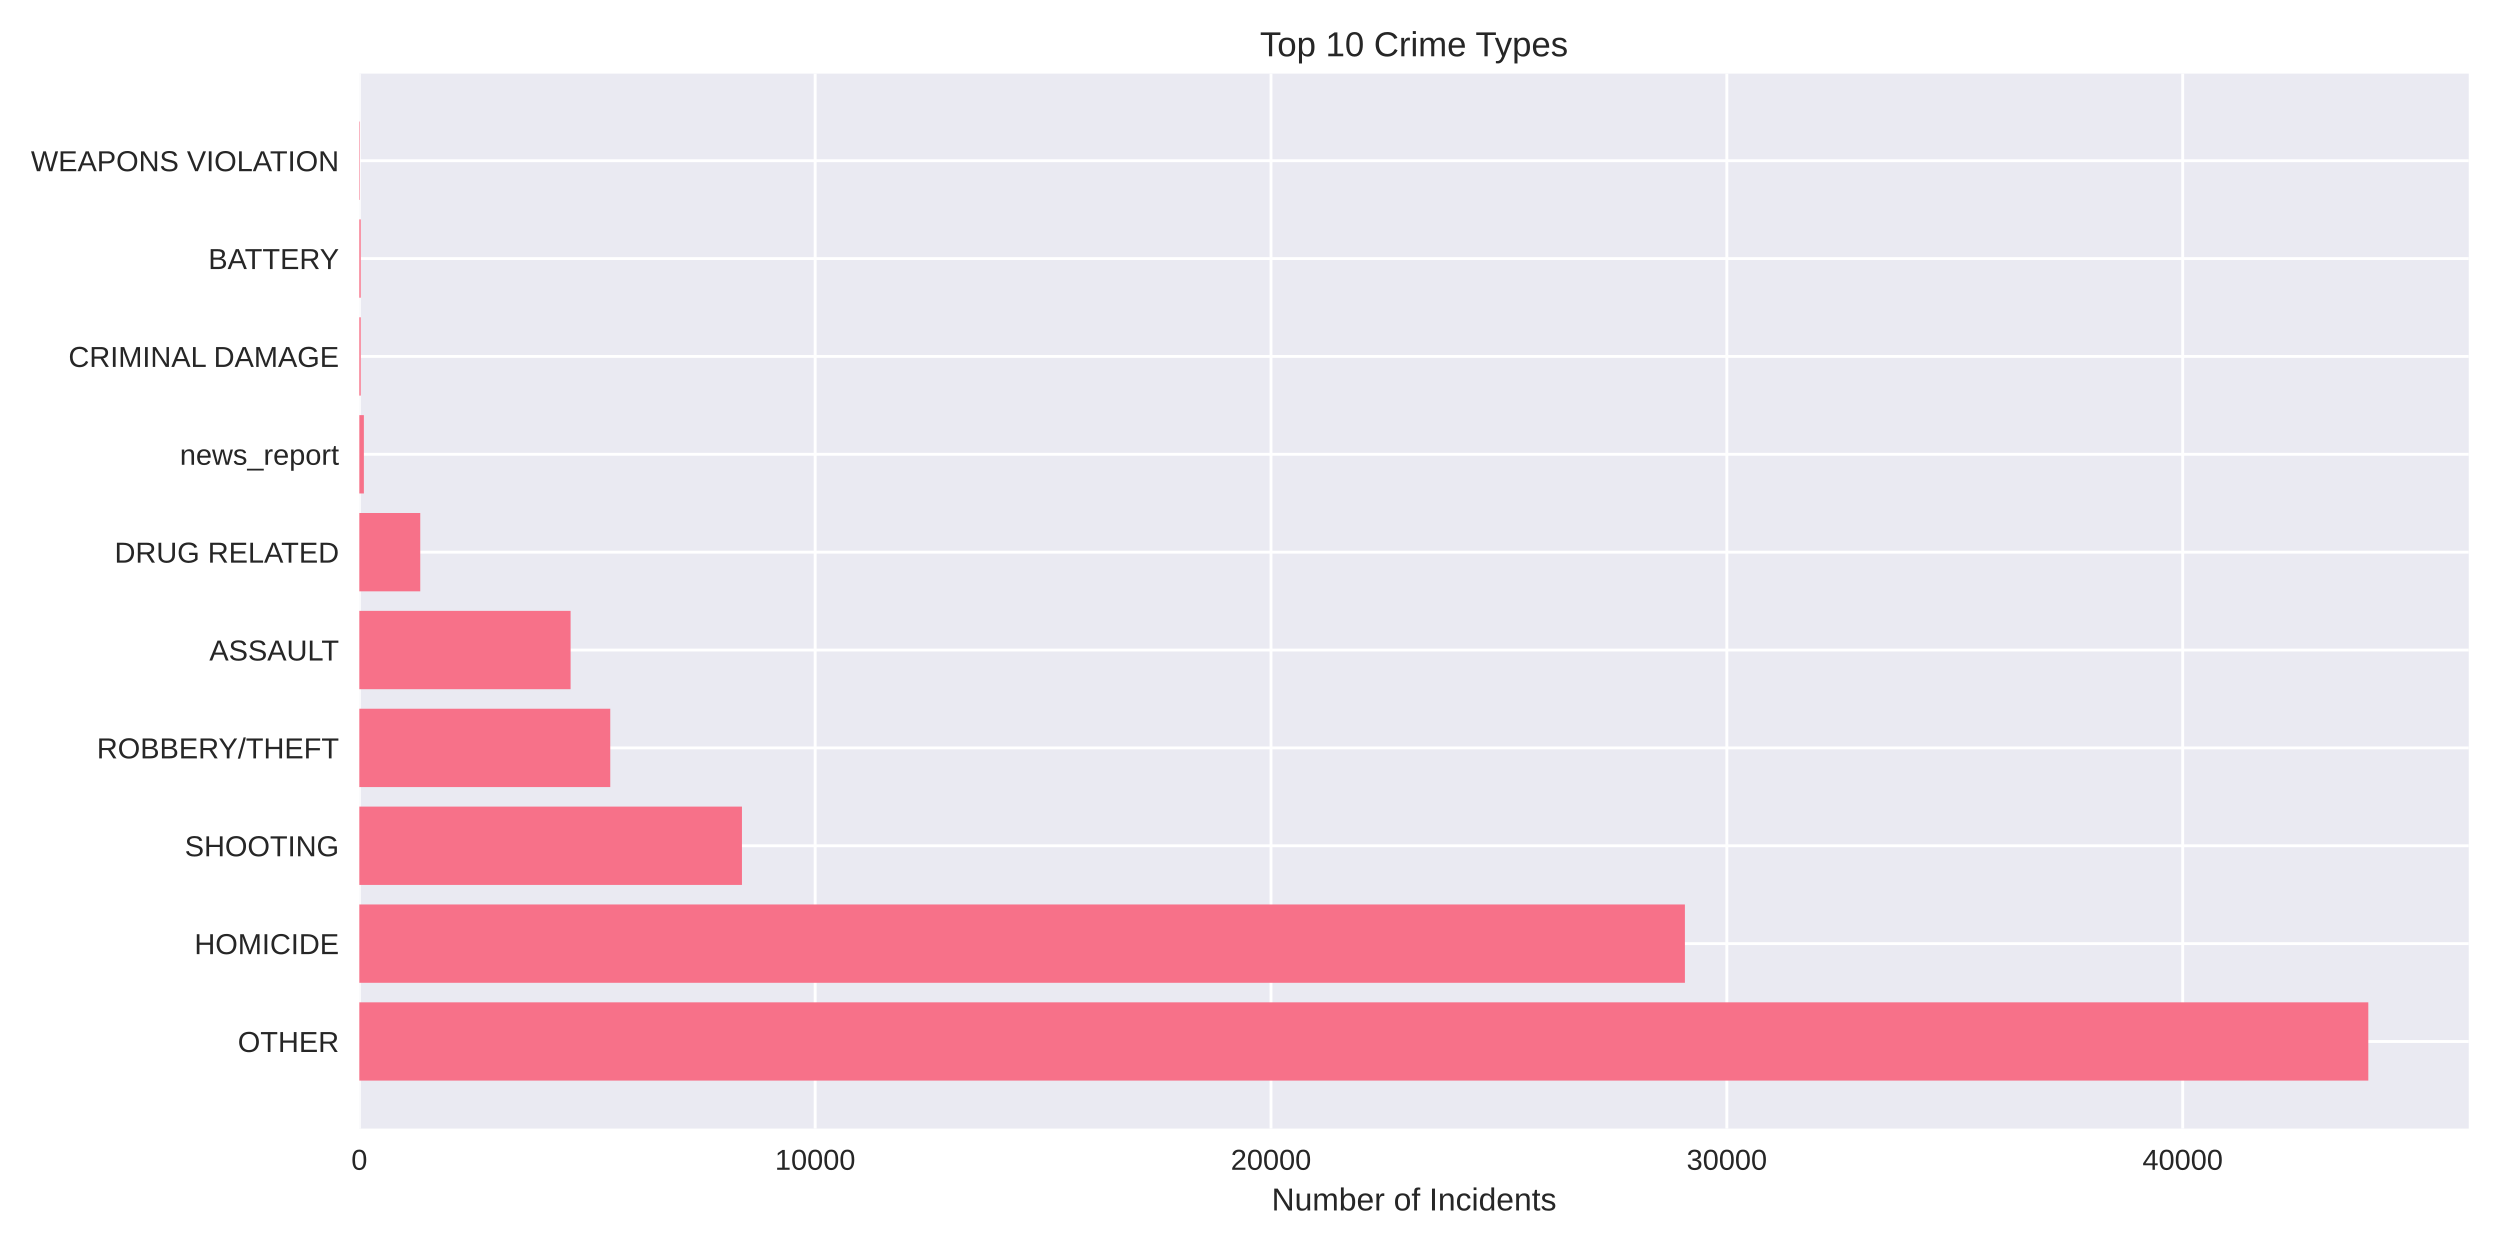
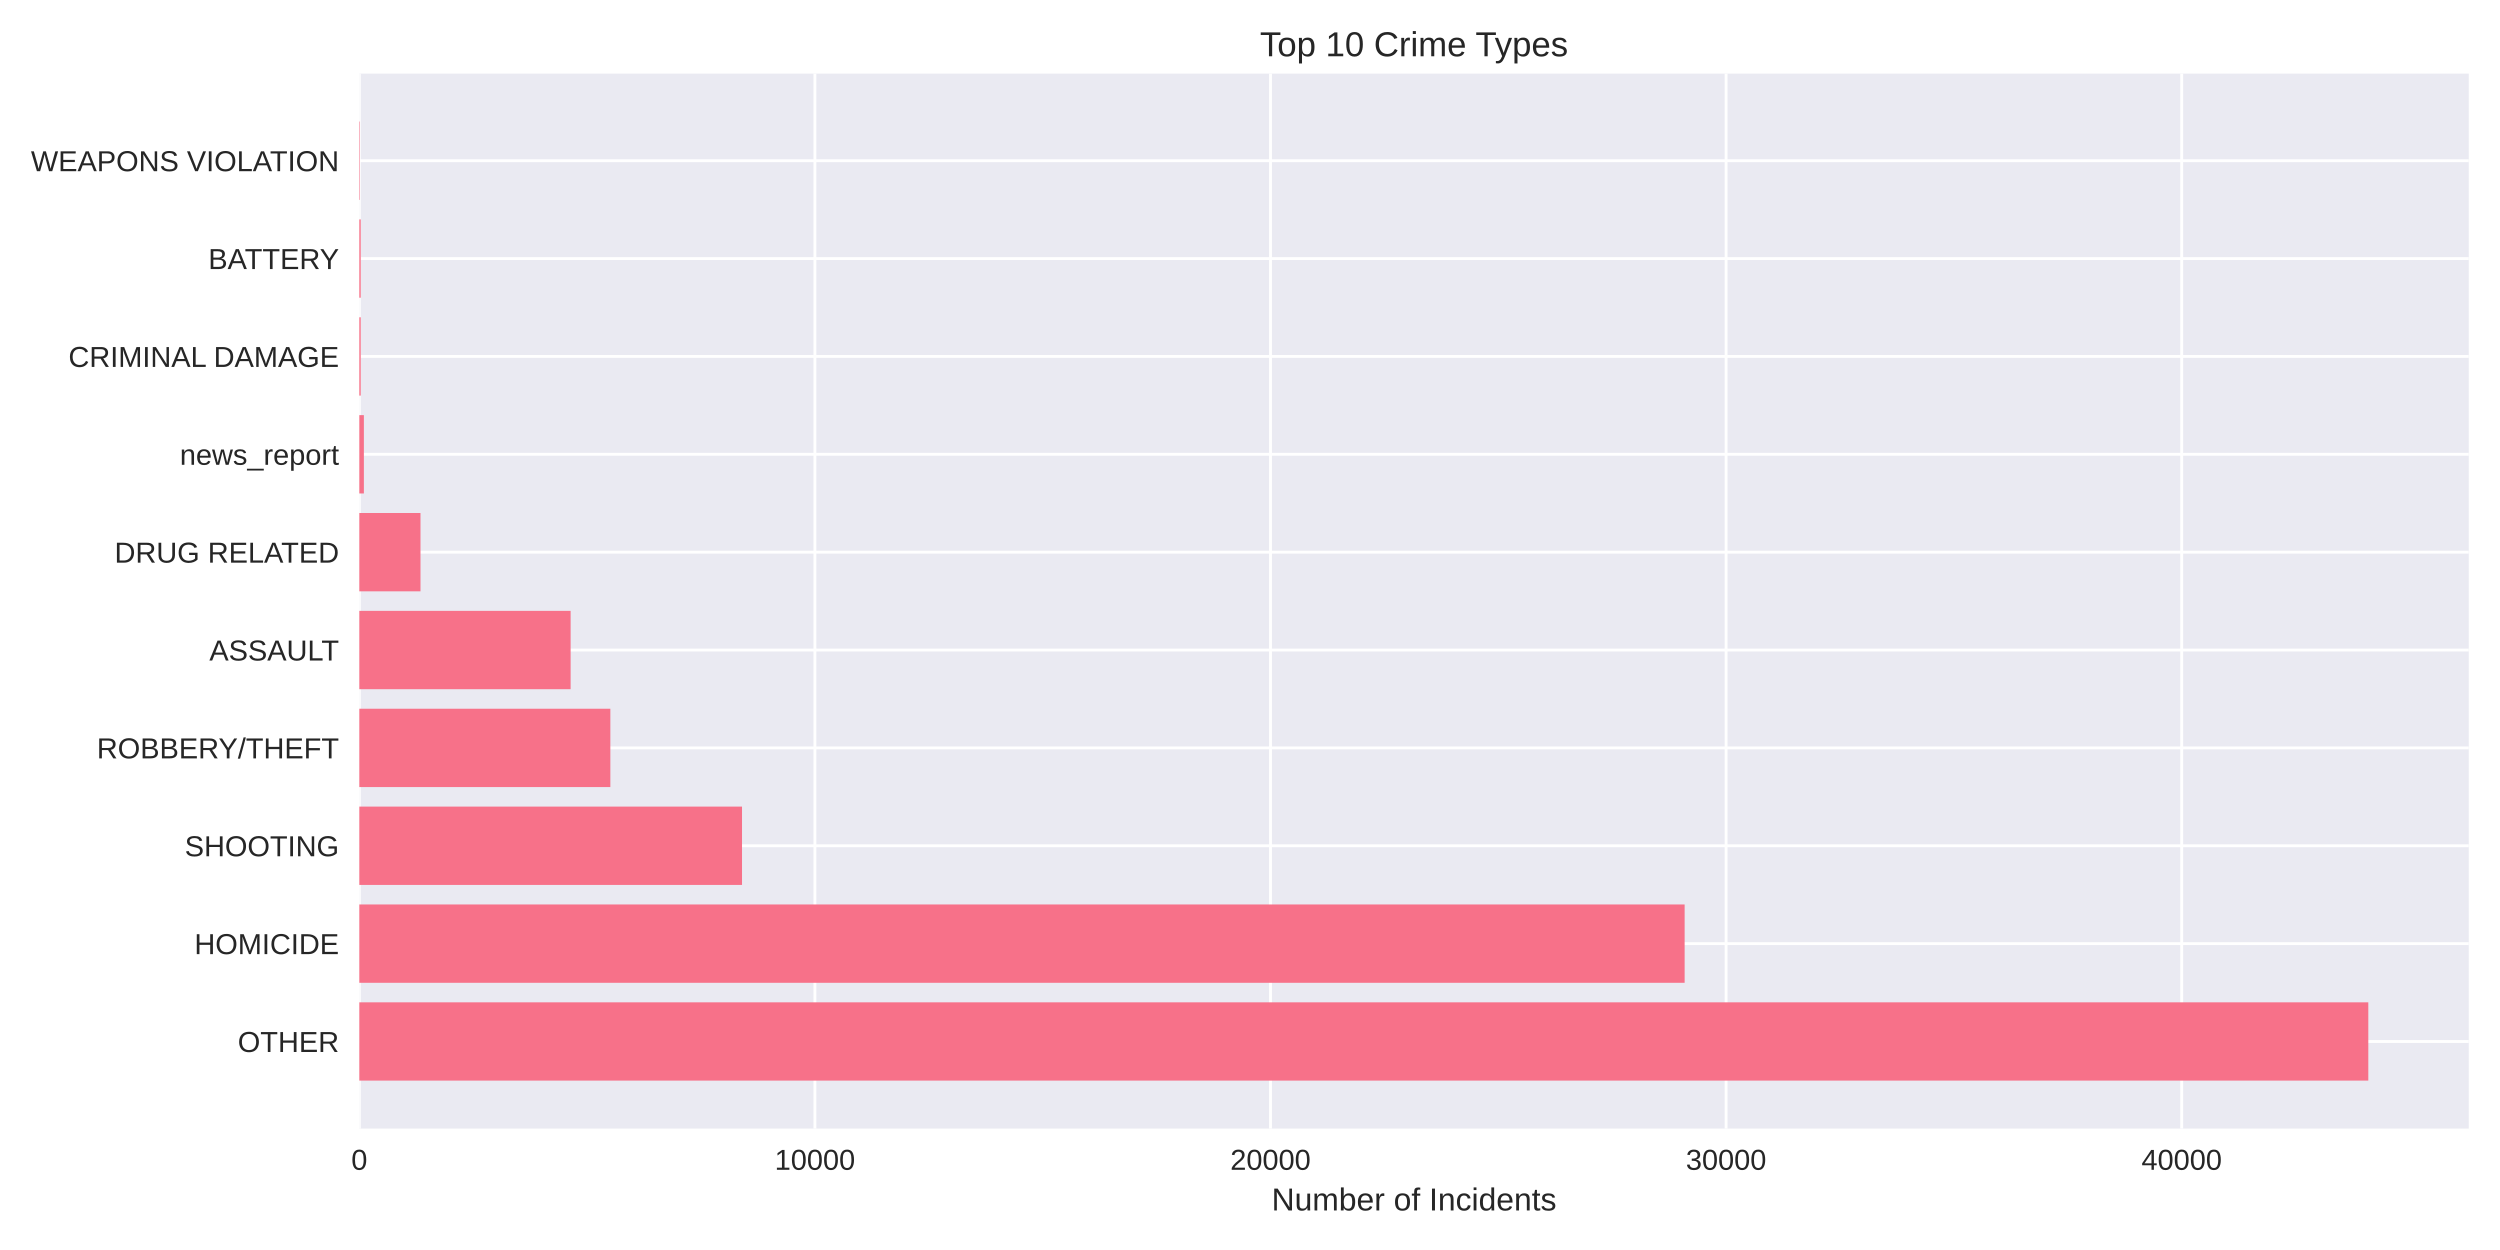
<svg xmlns="http://www.w3.org/2000/svg" width="864pt" height="432pt" viewBox="0 0 864 432" version="1.1">
  <defs>
    <style type="text/css">*{stroke-linejoin: round; stroke-linecap: butt}</style>
  </defs>
  <g id="figure_1">
    <g id="patch_1">
      <path d="M 0 432  L 864 432  L 864 0  L 0 0  z " style="fill: #ffffff" />
    </g>
    <g id="axes_1">
      <g id="patch_2">
        <path d="M 124.18 390.04  L 853.2 390.04  L 853.2 25.44  L 124.18 25.44  z " style="fill: #eaeaf2" />
      </g>
      <g id="matplotlib.axis_1">
        <g id="xtick_1">
          <g id="line2d_1">
-             <path d="M 124.18 390.04  L 124.18 25.44  " clip-path="url(#pcfe3c4ccf9)" style="fill: none; stroke: #ffffff; stroke-linecap: round" />
+             <path d="M 124.18 390.04  L 124.18 25.44  " clip-path="url(#p0b56f9122c)" style="fill: none; stroke: #ffffff; stroke-linecap: round" />
          </g>
          <g id="line2d_2" />
          <g id="text_1">
            <text style="fill: #262626; font: 10px 'Arial', 'Liberation Sans', 'DejaVu Sans', 'Bitstream Vera Sans', sans-serif; text-anchor: middle" x="124.18" y="404.287" transform="rotate(-0 124.18 404.2869)">0</text>
          </g>
        </g>
        <g id="xtick_2">
          <g id="line2d_3">
-             <path d="M 281.719 390.04  L 281.719 25.44  " clip-path="url(#pcfe3c4ccf9)" style="fill: none; stroke: #ffffff; stroke-linecap: round" />
+             <path d="M 281.633 390.04  L 281.633 25.44  " clip-path="url(#p0b56f9122c)" style="fill: none; stroke: #ffffff; stroke-linecap: round" />
          </g>
          <g id="line2d_4" />
          <g id="text_2">
-             <text style="fill: #262626; font: 10px 'Arial', 'Liberation Sans', 'DejaVu Sans', 'Bitstream Vera Sans', sans-serif; text-anchor: middle" x="281.719" y="404.287" transform="rotate(-0 281.7187 404.2869)">10000</text>
+             <text style="fill: #262626; font: 10px 'Arial', 'Liberation Sans', 'DejaVu Sans', 'Bitstream Vera Sans', sans-serif; text-anchor: middle" x="281.633" y="404.287" transform="rotate(-0 281.633 404.2869)">10000</text>
          </g>
        </g>
        <g id="xtick_3">
          <g id="line2d_5">
-             <path d="M 439.257 390.04  L 439.257 25.44  " clip-path="url(#pcfe3c4ccf9)" style="fill: none; stroke: #ffffff; stroke-linecap: round" />
+             <path d="M 439.086 390.04  L 439.086 25.44  " clip-path="url(#p0b56f9122c)" style="fill: none; stroke: #ffffff; stroke-linecap: round" />
          </g>
          <g id="line2d_6" />
          <g id="text_3">
-             <text style="fill: #262626; font: 10px 'Arial', 'Liberation Sans', 'DejaVu Sans', 'Bitstream Vera Sans', sans-serif; text-anchor: middle" x="439.257" y="404.287" transform="rotate(-0 439.2575 404.2869)">20000</text>
+             <text style="fill: #262626; font: 10px 'Arial', 'Liberation Sans', 'DejaVu Sans', 'Bitstream Vera Sans', sans-serif; text-anchor: middle" x="439.086" y="404.287" transform="rotate(-0 439.086 404.2869)">20000</text>
          </g>
        </g>
        <g id="xtick_4">
          <g id="line2d_7">
-             <path d="M 596.796 390.04  L 596.796 25.44  " clip-path="url(#pcfe3c4ccf9)" style="fill: none; stroke: #ffffff; stroke-linecap: round" />
+             <path d="M 596.539 390.04  L 596.539 25.44  " clip-path="url(#p0b56f9122c)" style="fill: none; stroke: #ffffff; stroke-linecap: round" />
          </g>
          <g id="line2d_8" />
          <g id="text_4">
-             <text style="fill: #262626; font: 10px 'Arial', 'Liberation Sans', 'DejaVu Sans', 'Bitstream Vera Sans', sans-serif; text-anchor: middle" x="596.796" y="404.287" transform="rotate(-0 596.7962 404.2869)">30000</text>
+             <text style="fill: #262626; font: 10px 'Arial', 'Liberation Sans', 'DejaVu Sans', 'Bitstream Vera Sans', sans-serif; text-anchor: middle" x="596.539" y="404.287" transform="rotate(-0 596.539 404.2869)">30000</text>
          </g>
        </g>
        <g id="xtick_5">
          <g id="line2d_9">
-             <path d="M 754.335 390.04  L 754.335 25.44  " clip-path="url(#pcfe3c4ccf9)" style="fill: none; stroke: #ffffff; stroke-linecap: round" />
+             <path d="M 753.992 390.04  L 753.992 25.44  " clip-path="url(#p0b56f9122c)" style="fill: none; stroke: #ffffff; stroke-linecap: round" />
          </g>
          <g id="line2d_10" />
          <g id="text_5">
-             <text style="fill: #262626; font: 10px 'Arial', 'Liberation Sans', 'DejaVu Sans', 'Bitstream Vera Sans', sans-serif; text-anchor: middle" x="754.335" y="404.287" transform="rotate(-0 754.335 404.2869)">40000</text>
+             <text style="fill: #262626; font: 10px 'Arial', 'Liberation Sans', 'DejaVu Sans', 'Bitstream Vera Sans', sans-serif; text-anchor: middle" x="753.992" y="404.287" transform="rotate(-0 753.992 404.2869)">40000</text>
          </g>
        </g>
        <g id="text_6">
          <text style="fill: #262626; font: 11px 'Arial', 'Liberation Sans', 'DejaVu Sans', 'Bitstream Vera Sans', sans-serif; text-anchor: middle" x="488.69" y="418.333" transform="rotate(-0 488.69 418.3334)">Number of Incidents</text>
        </g>
      </g>
      <g id="matplotlib.axis_2">
        <g id="ytick_1">
          <g id="line2d_11">
-             <path d="M 124.18 359.939  L 853.2 359.939  " clip-path="url(#pcfe3c4ccf9)" style="fill: none; stroke: #ffffff; stroke-linecap: round" />
+             <path d="M 124.18 359.939  L 853.2 359.939  " clip-path="url(#p0b56f9122c)" style="fill: none; stroke: #ffffff; stroke-linecap: round" />
          </g>
          <g id="line2d_12" />
          <g id="text_7">
            <text style="fill: #262626; font: 10px 'Arial', 'Liberation Sans', 'DejaVu Sans', 'Bitstream Vera Sans', sans-serif; text-anchor: end" x="117.18" y="363.562" transform="rotate(-0 117.18 363.562)">OTHER</text>
          </g>
        </g>
        <g id="ytick_2">
          <g id="line2d_13">
-             <path d="M 124.18 326.117  L 853.2 326.117  " clip-path="url(#pcfe3c4ccf9)" style="fill: none; stroke: #ffffff; stroke-linecap: round" />
+             <path d="M 124.18 326.117  L 853.2 326.117  " clip-path="url(#p0b56f9122c)" style="fill: none; stroke: #ffffff; stroke-linecap: round" />
          </g>
          <g id="line2d_14" />
          <g id="text_8">
            <text style="fill: #262626; font: 10px 'Arial', 'Liberation Sans', 'DejaVu Sans', 'Bitstream Vera Sans', sans-serif; text-anchor: end" x="117.18" y="329.74" transform="rotate(-0 117.18 329.7401)">HOMICIDE</text>
          </g>
        </g>
        <g id="ytick_3">
          <g id="line2d_15">
-             <path d="M 124.18 292.295  L 853.2 292.295  " clip-path="url(#pcfe3c4ccf9)" style="fill: none; stroke: #ffffff; stroke-linecap: round" />
+             <path d="M 124.18 292.295  L 853.2 292.295  " clip-path="url(#p0b56f9122c)" style="fill: none; stroke: #ffffff; stroke-linecap: round" />
          </g>
          <g id="line2d_16" />
          <g id="text_9">
            <text style="fill: #262626; font: 10px 'Arial', 'Liberation Sans', 'DejaVu Sans', 'Bitstream Vera Sans', sans-serif; text-anchor: end" x="117.18" y="295.918" transform="rotate(-0 117.18 295.9182)">SHOOTING</text>
          </g>
        </g>
        <g id="ytick_4">
          <g id="line2d_17">
-             <path d="M 124.18 258.473  L 853.2 258.473  " clip-path="url(#pcfe3c4ccf9)" style="fill: none; stroke: #ffffff; stroke-linecap: round" />
+             <path d="M 124.18 258.473  L 853.2 258.473  " clip-path="url(#p0b56f9122c)" style="fill: none; stroke: #ffffff; stroke-linecap: round" />
          </g>
          <g id="line2d_18" />
          <g id="text_10">
            <text style="fill: #262626; font: 10px 'Arial', 'Liberation Sans', 'DejaVu Sans', 'Bitstream Vera Sans', sans-serif; text-anchor: end" x="117.18" y="262.096" transform="rotate(-0 117.18 262.0963)">ROBBERY/THEFT</text>
          </g>
        </g>
        <g id="ytick_5">
          <g id="line2d_19">
-             <path d="M 124.18 224.651  L 853.2 224.651  " clip-path="url(#pcfe3c4ccf9)" style="fill: none; stroke: #ffffff; stroke-linecap: round" />
+             <path d="M 124.18 224.651  L 853.2 224.651  " clip-path="url(#p0b56f9122c)" style="fill: none; stroke: #ffffff; stroke-linecap: round" />
          </g>
          <g id="line2d_20" />
          <g id="text_11">
            <text style="fill: #262626; font: 10px 'Arial', 'Liberation Sans', 'DejaVu Sans', 'Bitstream Vera Sans', sans-serif; text-anchor: end" x="117.18" y="228.274" transform="rotate(-0 117.18 228.2744)">ASSAULT</text>
          </g>
        </g>
        <g id="ytick_6">
          <g id="line2d_21">
-             <path d="M 124.18 190.829  L 853.2 190.829  " clip-path="url(#pcfe3c4ccf9)" style="fill: none; stroke: #ffffff; stroke-linecap: round" />
+             <path d="M 124.18 190.829  L 853.2 190.829  " clip-path="url(#p0b56f9122c)" style="fill: none; stroke: #ffffff; stroke-linecap: round" />
          </g>
          <g id="line2d_22" />
          <g id="text_12">
            <text style="fill: #262626; font: 10px 'Arial', 'Liberation Sans', 'DejaVu Sans', 'Bitstream Vera Sans', sans-serif; text-anchor: end" x="117.18" y="194.452" transform="rotate(-0 117.18 194.4525)">DRUG RELATED</text>
          </g>
        </g>
        <g id="ytick_7">
          <g id="line2d_23">
-             <path d="M 124.18 157.007  L 853.2 157.007  " clip-path="url(#pcfe3c4ccf9)" style="fill: none; stroke: #ffffff; stroke-linecap: round" />
+             <path d="M 124.18 157.007  L 853.2 157.007  " clip-path="url(#p0b56f9122c)" style="fill: none; stroke: #ffffff; stroke-linecap: round" />
          </g>
          <g id="line2d_24" />
          <g id="text_13">
            <text style="fill: #262626; font: 10px 'Arial', 'Liberation Sans', 'DejaVu Sans', 'Bitstream Vera Sans', sans-serif; text-anchor: end" x="117.18" y="160.631" transform="rotate(-0 117.18 160.6306)">news_report</text>
          </g>
        </g>
        <g id="ytick_8">
          <g id="line2d_25">
-             <path d="M 124.18 123.185  L 853.2 123.185  " clip-path="url(#pcfe3c4ccf9)" style="fill: none; stroke: #ffffff; stroke-linecap: round" />
+             <path d="M 124.18 123.185  L 853.2 123.185  " clip-path="url(#p0b56f9122c)" style="fill: none; stroke: #ffffff; stroke-linecap: round" />
          </g>
          <g id="line2d_26" />
          <g id="text_14">
            <text style="fill: #262626; font: 10px 'Arial', 'Liberation Sans', 'DejaVu Sans', 'Bitstream Vera Sans', sans-serif; text-anchor: end" x="117.18" y="126.809" transform="rotate(-0 117.18 126.8087)">CRIMINAL DAMAGE</text>
          </g>
        </g>
        <g id="ytick_9">
          <g id="line2d_27">
-             <path d="M 124.18 89.363  L 853.2 89.363  " clip-path="url(#pcfe3c4ccf9)" style="fill: none; stroke: #ffffff; stroke-linecap: round" />
+             <path d="M 124.18 89.363  L 853.2 89.363  " clip-path="url(#p0b56f9122c)" style="fill: none; stroke: #ffffff; stroke-linecap: round" />
          </g>
          <g id="line2d_28" />
          <g id="text_15">
            <text style="fill: #262626; font: 10px 'Arial', 'Liberation Sans', 'DejaVu Sans', 'Bitstream Vera Sans', sans-serif; text-anchor: end" x="117.18" y="92.987" transform="rotate(-0 117.18 92.98681)">BATTERY</text>
          </g>
        </g>
        <g id="ytick_10">
          <g id="line2d_29">
-             <path d="M 124.18 55.541  L 853.2 55.541  " clip-path="url(#pcfe3c4ccf9)" style="fill: none; stroke: #ffffff; stroke-linecap: round" />
+             <path d="M 124.18 55.541  L 853.2 55.541  " clip-path="url(#p0b56f9122c)" style="fill: none; stroke: #ffffff; stroke-linecap: round" />
          </g>
          <g id="line2d_30" />
          <g id="text_16">
            <text style="fill: #262626; font: 10px 'Arial', 'Liberation Sans', 'DejaVu Sans', 'Bitstream Vera Sans', sans-serif; text-anchor: end" x="117.18" y="59.165" transform="rotate(-0 117.18 59.16492)">WEAPONS VIOLATION</text>
          </g>
        </g>
      </g>
      <g id="patch_3">
-         <path d="M 124.18 373.467  L 818.485 373.467  L 818.485 346.41  L 124.18 346.41  z " clip-path="url(#pcfe3c4ccf9)" style="fill: #f77189" />
+         <path d="M 124.18 373.467  L 818.485 373.467  L 818.485 346.41  L 124.18 346.41  z " clip-path="url(#p0b56f9122c)" style="fill: #f77189" />
      </g>
      <g id="patch_4">
-         <path d="M 124.18 339.645  L 582.303 339.645  L 582.303 312.588  L 124.18 312.588  z " clip-path="url(#pcfe3c4ccf9)" style="fill: #f77189" />
+         <path d="M 124.18 339.645  L 582.211 339.645  L 582.211 312.588  L 124.18 312.588  z " clip-path="url(#p0b56f9122c)" style="fill: #f77189" />
      </g>
      <g id="patch_5">
-         <path d="M 124.18 305.823  L 256.418 305.823  L 256.418 278.766  L 124.18 278.766  z " clip-path="url(#pcfe3c4ccf9)" style="fill: #f77189" />
+         <path d="M 124.18 305.823  L 256.441 305.823  L 256.441 278.766  L 124.18 278.766  z " clip-path="url(#p0b56f9122c)" style="fill: #f77189" />
      </g>
      <g id="patch_6">
-         <path d="M 124.18 272.002  L 210.905 272.002  L 210.905 244.944  L 124.18 244.944  z " clip-path="url(#pcfe3c4ccf9)" style="fill: #f77189" />
+         <path d="M 124.18 272.002  L 210.937 272.002  L 210.937 244.944  L 124.18 244.944  z " clip-path="url(#p0b56f9122c)" style="fill: #f77189" />
      </g>
      <g id="patch_7">
-         <path d="M 124.18 238.18  L 197.199 238.18  L 197.199 211.122  L 124.18 211.122  z " clip-path="url(#pcfe3c4ccf9)" style="fill: #f77189" />
+         <path d="M 124.18 238.18  L 197.207 238.18  L 197.207 211.122  L 124.18 211.122  z " clip-path="url(#p0b56f9122c)" style="fill: #f77189" />
      </g>
      <g id="patch_8">
-         <path d="M 124.18 204.358  L 145.243 204.358  L 145.243 177.3  L 124.18 177.3  z " clip-path="url(#pcfe3c4ccf9)" style="fill: #f77189" />
+         <path d="M 124.18 204.358  L 145.326 204.358  L 145.326 177.3  L 124.18 177.3  z " clip-path="url(#p0b56f9122c)" style="fill: #f77189" />
      </g>
      <g id="patch_9">
-         <path d="M 124.18 170.536  L 125.755 170.536  L 125.755 143.478  L 124.18 143.478  z " clip-path="url(#pcfe3c4ccf9)" style="fill: #f77189" />
+         <path d="M 124.18 170.536  L 125.755 170.536  L 125.755 143.478  L 124.18 143.478  z " clip-path="url(#p0b56f9122c)" style="fill: #f77189" />
      </g>
      <g id="patch_10">
-         <path d="M 124.18 136.714  L 124.668 136.714  L 124.668 109.657  L 124.18 109.657  z " clip-path="url(#pcfe3c4ccf9)" style="fill: #f77189" />
+         <path d="M 124.18 136.714  L 124.668 136.714  L 124.668 109.657  L 124.18 109.657  z " clip-path="url(#p0b56f9122c)" style="fill: #f77189" />
      </g>
      <g id="patch_11">
-         <path d="M 124.18 102.892  L 124.668 102.892  L 124.668 75.835  L 124.18 75.835  z " clip-path="url(#pcfe3c4ccf9)" style="fill: #f77189" />
+         <path d="M 124.18 102.892  L 124.668 102.892  L 124.668 75.835  L 124.18 75.835  z " clip-path="url(#p0b56f9122c)" style="fill: #f77189" />
      </g>
      <g id="patch_12">
-         <path d="M 124.18 69.07  L 124.353 69.07  L 124.353 42.013  L 124.18 42.013  z " clip-path="url(#pcfe3c4ccf9)" style="fill: #f77189" />
+         <path d="M 124.18 69.07  L 124.353 69.07  L 124.353 42.013  L 124.18 42.013  z " clip-path="url(#p0b56f9122c)" style="fill: #f77189" />
      </g>
      <g id="patch_13">
        <path d="M 124.18 390.04  L 124.18 25.44  " style="fill: none" />
      </g>
      <g id="patch_14">
        <path d="M 853.2 390.04  L 853.2 25.44  " style="fill: none" />
      </g>
      <g id="patch_15">
        <path d="M 124.18 390.04  L 853.2 390.04  " style="fill: none" />
      </g>
      <g id="patch_16">
        <path d="M 124.18 25.44  L 853.2 25.44  " style="fill: none" />
      </g>
      <g id="text_17">
        <text style="fill: #262626; font: 12px 'Arial', 'Liberation Sans', 'DejaVu Sans', 'Bitstream Vera Sans', sans-serif; text-anchor: middle" x="488.69" y="19.44" transform="rotate(-0 488.69 19.44)">Top 10 Crime Types</text>
      </g>
    </g>
  </g>
  <defs>
-     <clipPath id="pcfe3c4ccf9">
+     <clipPath id="p0b56f9122c">
      <rect x="124.18" y="25.44" width="729.02" height="364.6" />
    </clipPath>
  </defs>
</svg>
